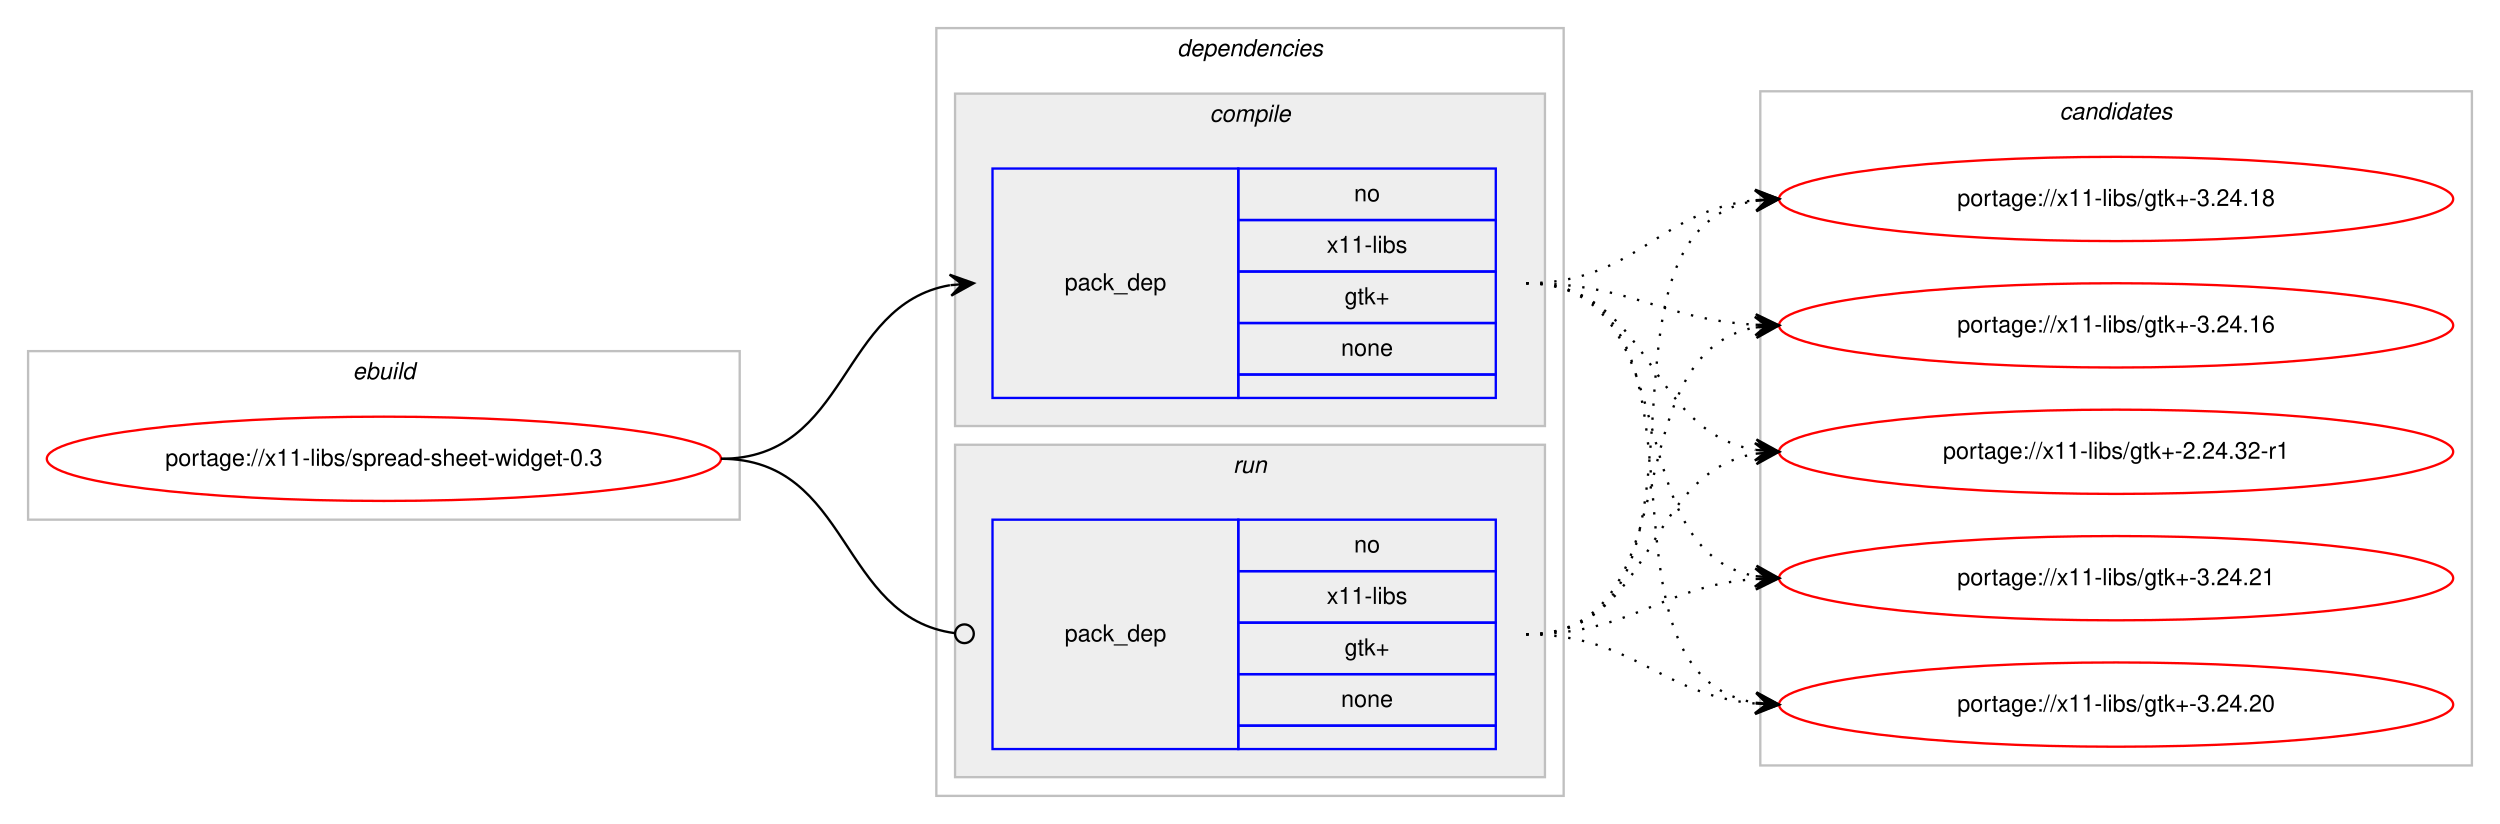
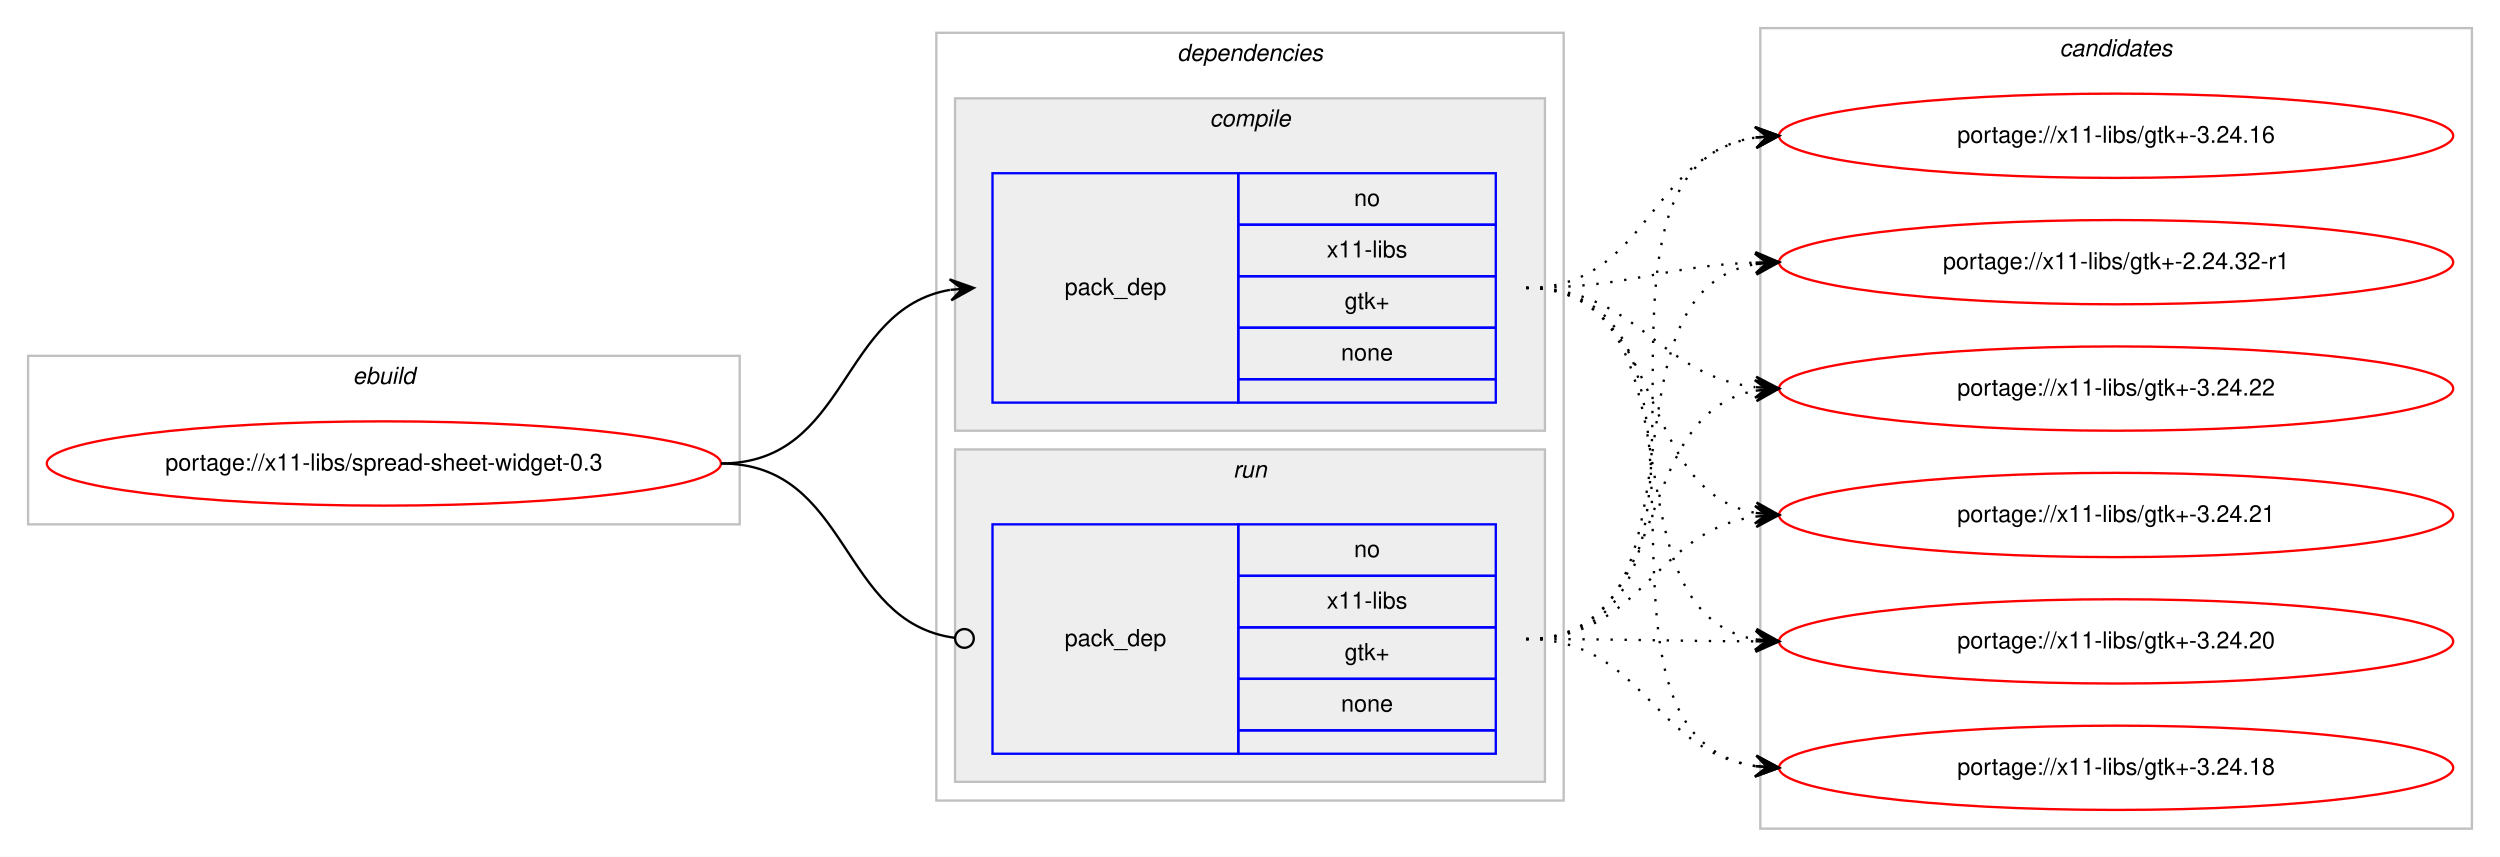
- <svg xmlns="http://www.w3.org/2000/svg" xmlns:xlink="http://www.w3.org/1999/xlink" width="1068pt" height="352pt" viewBox="0.00 0.00 1068.00 352.00">
-   <g id="graph0" class="graph" transform="scale(1 1) rotate(0) translate(4 348)">
-     <polygon fill="#ffffff" stroke="transparent" points="-4,4 -4,-348 1064,-348 1064,4 -4,4" />
+ <svg xmlns="http://www.w3.org/2000/svg" xmlns:xlink="http://www.w3.org/1999/xlink" width="1068pt" height="366pt" viewBox="0.00 0.00 1068.00 366.00">
+   <g id="graph0" class="graph" transform="scale(1 1) rotate(0) translate(4 362)">
+     <polygon fill="#ffffff" stroke="transparent" points="-4,4 -4,-362 1064,-362 1064,4 -4,4" />
    <g id="clust1" class="cluster">
-       <polygon fill="none" stroke="#c0c0c0" points="8,-126 8,-198 312,-198 312,-126 8,-126" />
-       <text text-anchor="start" x="146.663" y="-186" font-family="Helvetica,sans-Serif" font-style="italic" font-size="10.00" fill="#000000">ebuild</text>
+       <polygon fill="none" stroke="#c0c0c0" points="8,-138 8,-210 312,-210 312,-138 8,-138" />
+       <text text-anchor="start" x="146.663" y="-198" font-family="Helvetica,sans-Serif" font-style="italic" font-size="10.00" fill="#000000">ebuild</text>
    </g>
    <g id="clust2" class="cluster">
-       <polygon fill="none" stroke="#c0c0c0" points="396,-8 396,-336 664,-336 664,-8 396,-8" />
-       <text text-anchor="start" x="498.875" y="-324" font-family="Helvetica,sans-Serif" font-style="italic" font-size="10.00" fill="#000000">dependencies</text>
+       <polygon fill="none" stroke="#c0c0c0" points="396,-20 396,-348 664,-348 664,-20 396,-20" />
+       <text text-anchor="start" x="498.875" y="-336" font-family="Helvetica,sans-Serif" font-style="italic" font-size="10.00" fill="#000000">dependencies</text>
    </g>
    <g id="clust3" class="cluster">
-       <polygon fill="#eeeeee" stroke="#c0c0c0" points="404,-166 404,-308 656,-308 656,-166 404,-166" />
-       <text text-anchor="start" x="512.778" y="-296" font-family="Helvetica,sans-Serif" font-style="italic" font-size="10.00" fill="#000000">compile</text>
+       <polygon fill="#eeeeee" stroke="#c0c0c0" points="404,-178 404,-320 656,-320 656,-178 404,-178" />
+       <text text-anchor="start" x="512.778" y="-308" font-family="Helvetica,sans-Serif" font-style="italic" font-size="10.00" fill="#000000">compile</text>
    </g>
    <g id="clust6" class="cluster">
-       <polygon fill="#eeeeee" stroke="#c0c0c0" points="404,-16 404,-158 656,-158 656,-16 404,-16" />
-       <text text-anchor="start" x="522.777" y="-146" font-family="Helvetica,sans-Serif" font-style="italic" font-size="10.00" fill="#000000">run</text>
+       <polygon fill="#eeeeee" stroke="#c0c0c0" points="404,-28 404,-170 656,-170 656,-28 404,-28" />
+       <text text-anchor="start" x="522.777" y="-158" font-family="Helvetica,sans-Serif" font-style="italic" font-size="10.00" fill="#000000">run</text>
    </g>
    <g id="clust8" class="cluster">
-       <polygon fill="none" stroke="#c0c0c0" points="748,-21 748,-309 1052,-309 1052,-21 748,-21" />
-       <text text-anchor="start" x="875.824" y="-297" font-family="Helvetica,sans-Serif" font-style="italic" font-size="10.00" fill="#000000">candidates</text>
+       <polygon fill="none" stroke="#c0c0c0" points="748,-8 748,-350 1052,-350 1052,-8 748,-8" />
+       <text text-anchor="start" x="875.824" y="-338" font-family="Helvetica,sans-Serif" font-style="italic" font-size="10.00" fill="#000000">candidates</text>
    </g>
    <g id="node1" class="node">
      <g id="a_node1">
        <a xlink:href="../x11-libs/spread-sheet-widget-0.3.svg" xlink:title="portage://x11-libs/spread-sheet-widget-0.3">
-           <ellipse fill="none" stroke="#ff0000" cx="160" cy="-152" rx="144" ry="18" />
-           <text text-anchor="middle" x="160" y="-149" font-family="Helvetica,sans-Serif" font-size="10.00" fill="#000000">portage://x11-libs/spread-sheet-widget-0.3</text>
+           <ellipse fill="none" stroke="#ff0000" cx="160" cy="-164" rx="144" ry="18" />
+           <text text-anchor="middle" x="160" y="-161" font-family="Helvetica,sans-Serif" font-size="10.00" fill="#000000">portage://x11-libs/spread-sheet-widget-0.3</text>
        </a>
      </g>
    </g>
    <g id="node2" class="node">
-       <polygon fill="none" stroke="#0000ff" points="420,-178 420,-276 525,-276 525,-178 420,-178" />
-       <text text-anchor="start" x="450.823" y="-224" font-family="Helvetica,sans-Serif" font-size="10.00" fill="#000000">pack_dep</text>
-       <polygon fill="none" stroke="#0000ff" points="525,-254 525,-276 635,-276 635,-254 525,-254" />
-       <text text-anchor="start" x="574.441" y="-262" font-family="Helvetica,sans-Serif" font-size="10.00" fill="#000000">no</text>
-       <polygon fill="none" stroke="#0000ff" points="525,-232 525,-254 635,-254 635,-232 525,-232" />
-       <text text-anchor="start" x="562.778" y="-240" font-family="Helvetica,sans-Serif" font-size="10.00" fill="#000000">x11-libs</text>
-       <polygon fill="none" stroke="#0000ff" points="525,-210 525,-232 635,-232 635,-210 525,-210" />
-       <text text-anchor="start" x="570.412" y="-218" font-family="Helvetica,sans-Serif" font-size="10.00" fill="#000000">gtk+</text>
-       <polygon fill="none" stroke="#0000ff" points="525,-188 525,-210 635,-210 635,-188 525,-188" />
-       <text text-anchor="start" x="568.882" y="-196" font-family="Helvetica,sans-Serif" font-size="10.00" fill="#000000">none</text>
-       <polygon fill="none" stroke="#0000ff" points="525,-178 525,-188 635,-188 635,-178 525,-178" />
+       <polygon fill="none" stroke="#0000ff" points="420,-190 420,-288 525,-288 525,-190 420,-190" />
+       <text text-anchor="start" x="450.823" y="-236" font-family="Helvetica,sans-Serif" font-size="10.00" fill="#000000">pack_dep</text>
+       <polygon fill="none" stroke="#0000ff" points="525,-266 525,-288 635,-288 635,-266 525,-266" />
+       <text text-anchor="start" x="574.441" y="-274" font-family="Helvetica,sans-Serif" font-size="10.00" fill="#000000">no</text>
+       <polygon fill="none" stroke="#0000ff" points="525,-244 525,-266 635,-266 635,-244 525,-244" />
+       <text text-anchor="start" x="562.778" y="-252" font-family="Helvetica,sans-Serif" font-size="10.00" fill="#000000">x11-libs</text>
+       <polygon fill="none" stroke="#0000ff" points="525,-222 525,-244 635,-244 635,-222 525,-222" />
+       <text text-anchor="start" x="570.412" y="-230" font-family="Helvetica,sans-Serif" font-size="10.00" fill="#000000">gtk+</text>
+       <polygon fill="none" stroke="#0000ff" points="525,-200 525,-222 635,-222 635,-200 525,-200" />
+       <text text-anchor="start" x="568.882" y="-208" font-family="Helvetica,sans-Serif" font-size="10.00" fill="#000000">none</text>
+       <polygon fill="none" stroke="#0000ff" points="525,-190 525,-200 635,-200 635,-190 525,-190" />
    </g>
    <g id="edge1" class="edge">
-       <path fill="none" stroke="#000000" d="M304,-152C358.786,-152 354.408,-217.918 401.799,-226.158" />
-       <polygon fill="#000000" stroke="#000000" points="412,-227 401.664,-230.662 407.017,-226.589 402.034,-226.177 402.034,-226.177 402.034,-226.177 407.017,-226.589 402.404,-221.692 412,-227 412,-227" />
+       <path fill="none" stroke="#000000" d="M304,-164C358.786,-164 354.408,-229.918 401.799,-238.158" />
+       <polygon fill="#000000" stroke="#000000" points="412,-239 401.664,-242.662 407.017,-238.589 402.034,-238.177 402.034,-238.177 402.034,-238.177 407.017,-238.589 402.404,-233.692 412,-239 412,-239" />
    </g>
    <g id="node3" class="node">
-       <polygon fill="none" stroke="#0000ff" points="420,-28 420,-126 525,-126 525,-28 420,-28" />
-       <text text-anchor="start" x="450.823" y="-74" font-family="Helvetica,sans-Serif" font-size="10.00" fill="#000000">pack_dep</text>
-       <polygon fill="none" stroke="#0000ff" points="525,-104 525,-126 635,-126 635,-104 525,-104" />
-       <text text-anchor="start" x="574.441" y="-112" font-family="Helvetica,sans-Serif" font-size="10.00" fill="#000000">no</text>
-       <polygon fill="none" stroke="#0000ff" points="525,-82 525,-104 635,-104 635,-82 525,-82" />
-       <text text-anchor="start" x="562.778" y="-90" font-family="Helvetica,sans-Serif" font-size="10.00" fill="#000000">x11-libs</text>
-       <polygon fill="none" stroke="#0000ff" points="525,-60 525,-82 635,-82 635,-60 525,-60" />
-       <text text-anchor="start" x="570.412" y="-68" font-family="Helvetica,sans-Serif" font-size="10.00" fill="#000000">gtk+</text>
-       <polygon fill="none" stroke="#0000ff" points="525,-38 525,-60 635,-60 635,-38 525,-38" />
-       <text text-anchor="start" x="568.882" y="-46" font-family="Helvetica,sans-Serif" font-size="10.00" fill="#000000">none</text>
-       <polygon fill="none" stroke="#0000ff" points="525,-28 525,-38 635,-38 635,-28 525,-28" />
+       <polygon fill="none" stroke="#0000ff" points="420,-40 420,-138 525,-138 525,-40 420,-40" />
+       <text text-anchor="start" x="450.823" y="-86" font-family="Helvetica,sans-Serif" font-size="10.00" fill="#000000">pack_dep</text>
+       <polygon fill="none" stroke="#0000ff" points="525,-116 525,-138 635,-138 635,-116 525,-116" />
+       <text text-anchor="start" x="574.441" y="-124" font-family="Helvetica,sans-Serif" font-size="10.00" fill="#000000">no</text>
+       <polygon fill="none" stroke="#0000ff" points="525,-94 525,-116 635,-116 635,-94 525,-94" />
+       <text text-anchor="start" x="562.778" y="-102" font-family="Helvetica,sans-Serif" font-size="10.00" fill="#000000">x11-libs</text>
+       <polygon fill="none" stroke="#0000ff" points="525,-72 525,-94 635,-94 635,-72 525,-72" />
+       <text text-anchor="start" x="570.412" y="-80" font-family="Helvetica,sans-Serif" font-size="10.00" fill="#000000">gtk+</text>
+       <polygon fill="none" stroke="#0000ff" points="525,-50 525,-72 635,-72 635,-50 525,-50" />
+       <text text-anchor="start" x="568.882" y="-58" font-family="Helvetica,sans-Serif" font-size="10.00" fill="#000000">none</text>
+       <polygon fill="none" stroke="#0000ff" points="525,-40 525,-50 635,-50 635,-40 525,-40" />
    </g>
    <g id="edge2" class="edge">
-       <path fill="none" stroke="#000000" d="M304,-152C359.586,-152 354.267,-84.145 403.905,-77.519" />
-       <ellipse fill="none" stroke="#000000" cx="408.008" cy="-77.256" rx="4" ry="4" />
+       <path fill="none" stroke="#000000" d="M304,-164C359.586,-164 354.267,-96.145 403.905,-89.519" />
+       <ellipse fill="none" stroke="#000000" cx="408.008" cy="-89.256" rx="4" ry="4" />
    </g>
    <g id="node4" class="node">
      <g id="a_node4">
-         <a xlink:href="../x11-libs/gtk+-3.24.21.svg" xlink:title="portage://x11-libs/gtk+-3.24.21">
-           <ellipse fill="none" stroke="#ff0000" cx="900" cy="-101" rx="144" ry="18" />
-           <text text-anchor="middle" x="900" y="-98" font-family="Helvetica,sans-Serif" font-size="10.00" fill="#000000">portage://x11-libs/gtk+-3.24.21</text>
+         <a xlink:href="../x11-libs/gtk+-3.24.22.svg" xlink:title="portage://x11-libs/gtk+-3.24.22">
+           <ellipse fill="none" stroke="#ff0000" cx="900" cy="-196" rx="144" ry="18" />
+           <text text-anchor="middle" x="900" y="-193" font-family="Helvetica,sans-Serif" font-size="10.00" fill="#000000">portage://x11-libs/gtk+-3.24.22</text>
        </a>
      </g>
    </g>
    <g id="edge3" class="edge">
-       <path fill="none" stroke="#000000" stroke-dasharray="1,5" d="M648,-227C718.155,-227 685.832,-113.004 745.98,-101.872" />
-       <polygon fill="#000000" stroke="#000000" points="756,-101 746.428,-106.35 751.019,-101.433 746.038,-101.867 746.038,-101.867 746.038,-101.867 751.019,-101.433 745.648,-97.384 756,-101 756,-101" />
+       <path fill="none" stroke="#000000" stroke-dasharray="1,5" d="M648,-239C696.032,-239 703.446,-201.834 745.766,-196.608" />
+       <polygon fill="#000000" stroke="#000000" points="756,-196 746.284,-201.085 751.009,-196.297 746.018,-196.593 746.018,-196.593 746.018,-196.593 751.009,-196.297 745.751,-192.101 756,-196 756,-196" />
    </g>
    <g id="node5" class="node">
      <g id="a_node5">
-         <a xlink:href="../x11-libs/gtk+-3.24.20.svg" xlink:title="portage://x11-libs/gtk+-3.24.20">
-           <ellipse fill="none" stroke="#ff0000" cx="900" cy="-47" rx="144" ry="18" />
-           <text text-anchor="middle" x="900" y="-44" font-family="Helvetica,sans-Serif" font-size="10.00" fill="#000000">portage://x11-libs/gtk+-3.24.20</text>
+         <a xlink:href="../x11-libs/gtk+-3.24.21.svg" xlink:title="portage://x11-libs/gtk+-3.24.21">
+           <ellipse fill="none" stroke="#ff0000" cx="900" cy="-142" rx="144" ry="18" />
+           <text text-anchor="middle" x="900" y="-139" font-family="Helvetica,sans-Serif" font-size="10.00" fill="#000000">portage://x11-libs/gtk+-3.24.21</text>
        </a>
      </g>
    </g>
    <g id="edge4" class="edge">
-       <path fill="none" stroke="#000000" stroke-dasharray="1,5" d="M648,-227C737.651,-227 668.582,-60.788 745.833,-47.803" />
-       <polygon fill="#000000" stroke="#000000" points="756,-47 746.385,-52.273 751.015,-47.394 746.031,-47.787 746.031,-47.787 746.031,-47.787 751.015,-47.394 745.677,-43.301 756,-47 756,-47" />
+       <path fill="none" stroke="#000000" stroke-dasharray="1,5" d="M648,-239C708.864,-239 693.591,-152.677 745.829,-142.898" />
+       <polygon fill="#000000" stroke="#000000" points="756,-142 746.435,-147.363 751.019,-142.44 746.039,-142.88 746.039,-142.88 746.039,-142.88 751.019,-142.44 745.643,-138.397 756,-142 756,-142" />
    </g>
    <g id="node6" class="node">
      <g id="a_node6">
-         <a xlink:href="../x11-libs/gtk+-3.24.18.svg" xlink:title="portage://x11-libs/gtk+-3.24.18">
-           <ellipse fill="none" stroke="#ff0000" cx="900" cy="-263" rx="144" ry="18" />
-           <text text-anchor="middle" x="900" y="-260" font-family="Helvetica,sans-Serif" font-size="10.00" fill="#000000">portage://x11-libs/gtk+-3.24.18</text>
+         <a xlink:href="../x11-libs/gtk+-3.24.20.svg" xlink:title="portage://x11-libs/gtk+-3.24.20">
+           <ellipse fill="none" stroke="#ff0000" cx="900" cy="-88" rx="144" ry="18" />
+           <text text-anchor="middle" x="900" y="-85" font-family="Helvetica,sans-Serif" font-size="10.00" fill="#000000">portage://x11-libs/gtk+-3.24.20</text>
        </a>
      </g>
    </g>
    <g id="edge5" class="edge">
-       <path fill="none" stroke="#000000" stroke-dasharray="1,5" d="M648,-227C695.039,-227 704.23,-258.115 745.946,-262.491" />
-       <polygon fill="#000000" stroke="#000000" points="756,-263 745.785,-266.989 751.006,-262.747 746.013,-262.494 746.013,-262.494 746.013,-262.494 751.006,-262.747 746.24,-258 756,-263 756,-263" />
+       <path fill="none" stroke="#000000" stroke-dasharray="1,5" d="M648,-239C726.803,-239 678.331,-101.262 745.7,-88.887" />
+       <polygon fill="#000000" stroke="#000000" points="756,-88 746.423,-93.341 751.018,-88.429 746.037,-88.858 746.037,-88.858 746.037,-88.858 751.018,-88.429 745.651,-84.374 756,-88 756,-88" />
    </g>
    <g id="node7" class="node">
      <g id="a_node7">
-         <a xlink:href="../x11-libs/gtk+-3.24.16.svg" xlink:title="portage://x11-libs/gtk+-3.24.16">
-           <ellipse fill="none" stroke="#ff0000" cx="900" cy="-209" rx="144" ry="18" />
-           <text text-anchor="middle" x="900" y="-206" font-family="Helvetica,sans-Serif" font-size="10.00" fill="#000000">portage://x11-libs/gtk+-3.24.16</text>
+         <a xlink:href="../x11-libs/gtk+-3.24.18.svg" xlink:title="portage://x11-libs/gtk+-3.24.18">
+           <ellipse fill="none" stroke="#ff0000" cx="900" cy="-34" rx="144" ry="18" />
+           <text text-anchor="middle" x="900" y="-31" font-family="Helvetica,sans-Serif" font-size="10.00" fill="#000000">portage://x11-libs/gtk+-3.24.18</text>
        </a>
      </g>
    </g>
    <g id="edge6" class="edge">
-       <path fill="none" stroke="#000000" stroke-dasharray="1,5" d="M648,-227C693.051,-227 705.544,-211.573 745.762,-209.283" />
-       <polygon fill="#000000" stroke="#000000" points="756,-209 746.128,-213.774 751.002,-209.138 746.004,-209.276 746.004,-209.276 746.004,-209.276 751.002,-209.138 745.88,-204.778 756,-209 756,-209" />
+       <path fill="none" stroke="#000000" stroke-dasharray="1,5" d="M648,-239C747.361,-239 659.658,-48.161 745.866,-34.742" />
+       <polygon fill="#000000" stroke="#000000" points="756,-34 746.356,-39.219 751.013,-34.365 746.027,-34.731 746.027,-34.731 746.027,-34.731 751.013,-34.365 745.698,-30.243 756,-34 756,-34" />
    </g>
    <g id="node8" class="node">
      <g id="a_node8">
-         <a xlink:href="../x11-libs/gtk+-2.24.32-r1.svg" xlink:title="portage://x11-libs/gtk+-2.24.32-r1">
-           <ellipse fill="none" stroke="#ff0000" cx="900" cy="-155" rx="144" ry="18" />
-           <text text-anchor="middle" x="900" y="-152" font-family="Helvetica,sans-Serif" font-size="10.00" fill="#000000">portage://x11-libs/gtk+-2.24.32-r1</text>
+         <a xlink:href="../x11-libs/gtk+-3.24.16.svg" xlink:title="portage://x11-libs/gtk+-3.24.16">
+           <ellipse fill="none" stroke="#ff0000" cx="900" cy="-304" rx="144" ry="18" />
+           <text text-anchor="middle" x="900" y="-301" font-family="Helvetica,sans-Serif" font-size="10.00" fill="#000000">portage://x11-libs/gtk+-3.24.16</text>
        </a>
      </g>
    </g>
    <g id="edge7" class="edge">
-       <path fill="none" stroke="#000000" stroke-dasharray="1,5" d="M648,-227C702.083,-227 698.979,-163.719 745.914,-155.809" />
-       <polygon fill="#000000" stroke="#000000" points="756,-155 746.392,-160.285 751.016,-155.4 746.032,-155.799 746.032,-155.799 746.032,-155.799 751.016,-155.4 745.672,-151.314 756,-155 756,-155" />
+       <path fill="none" stroke="#000000" stroke-dasharray="1,5" d="M648,-239C700.412,-239 700.249,-295.891 745.884,-303.225" />
+       <polygon fill="#000000" stroke="#000000" points="756,-304 745.685,-307.723 751.015,-303.618 746.029,-303.236 746.029,-303.236 746.029,-303.236 751.015,-303.618 746.373,-298.749 756,-304 756,-304" />
+     </g>
+     <g id="node9" class="node">
+       <g id="a_node9">
+         <a xlink:href="../x11-libs/gtk+-2.24.32-r1.svg" xlink:title="portage://x11-libs/gtk+-2.24.32-r1">
+           <ellipse fill="none" stroke="#ff0000" cx="900" cy="-250" rx="144" ry="18" />
+           <text text-anchor="middle" x="900" y="-247" font-family="Helvetica,sans-Serif" font-size="10.00" fill="#000000">portage://x11-libs/gtk+-2.24.32-r1</text>
+         </a>
+       </g>
    </g>
    <g id="edge8" class="edge">
-       <path fill="none" stroke="#000000" stroke-dasharray="1,5" d="M648,-77C693.617,-77 705.227,-97.657 745.929,-100.642" />
-       <polygon fill="#000000" stroke="#000000" points="756,-101 745.846,-105.142 751.003,-100.822 746.006,-100.645 746.006,-100.645 746.006,-100.645 751.003,-100.822 746.166,-96.148 756,-101 756,-101" />
+       <path fill="none" stroke="#000000" stroke-dasharray="1,5" d="M648,-239C692.667,-239 705.842,-248.428 745.834,-249.827" />
+       <polygon fill="#000000" stroke="#000000" points="756,-250 745.925,-254.329 751.001,-249.915 746.001,-249.83 746.001,-249.83 746.001,-249.83 751.001,-249.915 746.078,-245.331 756,-250 756,-250" />
    </g>
    <g id="edge9" class="edge">
-       <path fill="none" stroke="#000000" stroke-dasharray="1,5" d="M648,-77C694.217,-77 704.757,-51.179 745.818,-47.447" />
-       <polygon fill="#000000" stroke="#000000" points="756,-47 746.207,-51.935 751.005,-47.219 746.01,-47.439 746.01,-47.439 746.01,-47.439 751.005,-47.219 745.812,-42.943 756,-47 756,-47" />
+       <path fill="none" stroke="#000000" stroke-dasharray="1,5" d="M648,-89C711.874,-89 691.116,-184.617 745.733,-195.075" />
+       <polygon fill="#000000" stroke="#000000" points="756,-196 745.636,-199.584 751.02,-195.551 746.04,-195.103 746.04,-195.103 746.04,-195.103 751.02,-195.551 746.444,-190.621 756,-196 756,-196" />
    </g>
    <g id="edge10" class="edge">
-       <path fill="none" stroke="#000000" stroke-dasharray="1,5" d="M648,-77C739.858,-77 666.634,-248.753 745.595,-262.171" />
-       <polygon fill="#000000" stroke="#000000" points="756,-263 745.674,-266.691 751.016,-262.603 746.032,-262.205 746.032,-262.205 746.032,-262.205 751.016,-262.603 746.389,-257.72 756,-263 756,-263" />
+       <path fill="none" stroke="#000000" stroke-dasharray="1,5" d="M648,-89C697.918,-89 702.159,-135.195 746.011,-141.33" />
+       <polygon fill="#000000" stroke="#000000" points="756,-142 745.721,-145.821 751.011,-141.665 746.022,-141.331 746.022,-141.331 746.022,-141.331 751.011,-141.665 746.324,-136.841 756,-142 756,-142" />
    </g>
    <g id="edge11" class="edge">
-       <path fill="none" stroke="#000000" stroke-dasharray="1,5" d="M648,-77C720.1,-77 684.172,-196.424 745.723,-208.087" />
-       <polygon fill="#000000" stroke="#000000" points="756,-209 745.641,-212.597 751.02,-208.557 746.039,-208.115 746.039,-208.115 746.039,-208.115 751.02,-208.557 746.438,-203.632 756,-209 756,-209" />
+       <path fill="none" stroke="#000000" stroke-dasharray="1,5" d="M648,-89C692.439,-89 706.019,-88.143 745.878,-88.016" />
+       <polygon fill="#000000" stroke="#000000" points="756,-88 746.007,-92.516 751,-88.008 746,-88.016 746,-88.016 746,-88.016 751,-88.008 745.993,-83.516 756,-88 756,-88" />
    </g>
    <g id="edge12" class="edge">
-       <path fill="none" stroke="#000000" stroke-dasharray="1,5" d="M648,-77C703.625,-77 697.797,-145.841 745.98,-154.177" />
-       <polygon fill="#000000" stroke="#000000" points="756,-155 745.665,-158.666 751.017,-154.591 746.034,-154.181 746.034,-154.181 746.034,-154.181 751.017,-154.591 746.402,-149.696 756,-155 756,-155" />
+       <path fill="none" stroke="#000000" stroke-dasharray="1,5" d="M648,-89C698.289,-89 701.862,-41.062 745.947,-34.695" />
+       <polygon fill="#000000" stroke="#000000" points="756,-34 746.334,-39.179 751.012,-34.345 746.024,-34.69 746.024,-34.69 746.024,-34.69 751.012,-34.345 745.713,-30.201 756,-34 756,-34" />
+     </g>
+     <g id="edge13" class="edge">
+       <path fill="none" stroke="#000000" stroke-dasharray="1,5" d="M648,-89C751.279,-89 656.054,-289.554 745.764,-303.264" />
+       <polygon fill="#000000" stroke="#000000" points="756,-304 745.703,-307.771 751.013,-303.641 746.026,-303.282 746.026,-303.282 746.026,-303.282 751.013,-303.641 746.349,-298.794 756,-304 756,-304" />
+     </g>
+     <g id="edge14" class="edge">
+       <path fill="none" stroke="#000000" stroke-dasharray="1,5" d="M648,-89C730.461,-89 675.087,-236.461 745.703,-249.134" />
+       <polygon fill="#000000" stroke="#000000" points="756,-250 745.658,-253.646 751.018,-249.581 746.035,-249.162 746.035,-249.162 746.035,-249.162 751.018,-249.581 746.412,-244.678 756,-250 756,-250" />
    </g>
  </g>
</svg>
